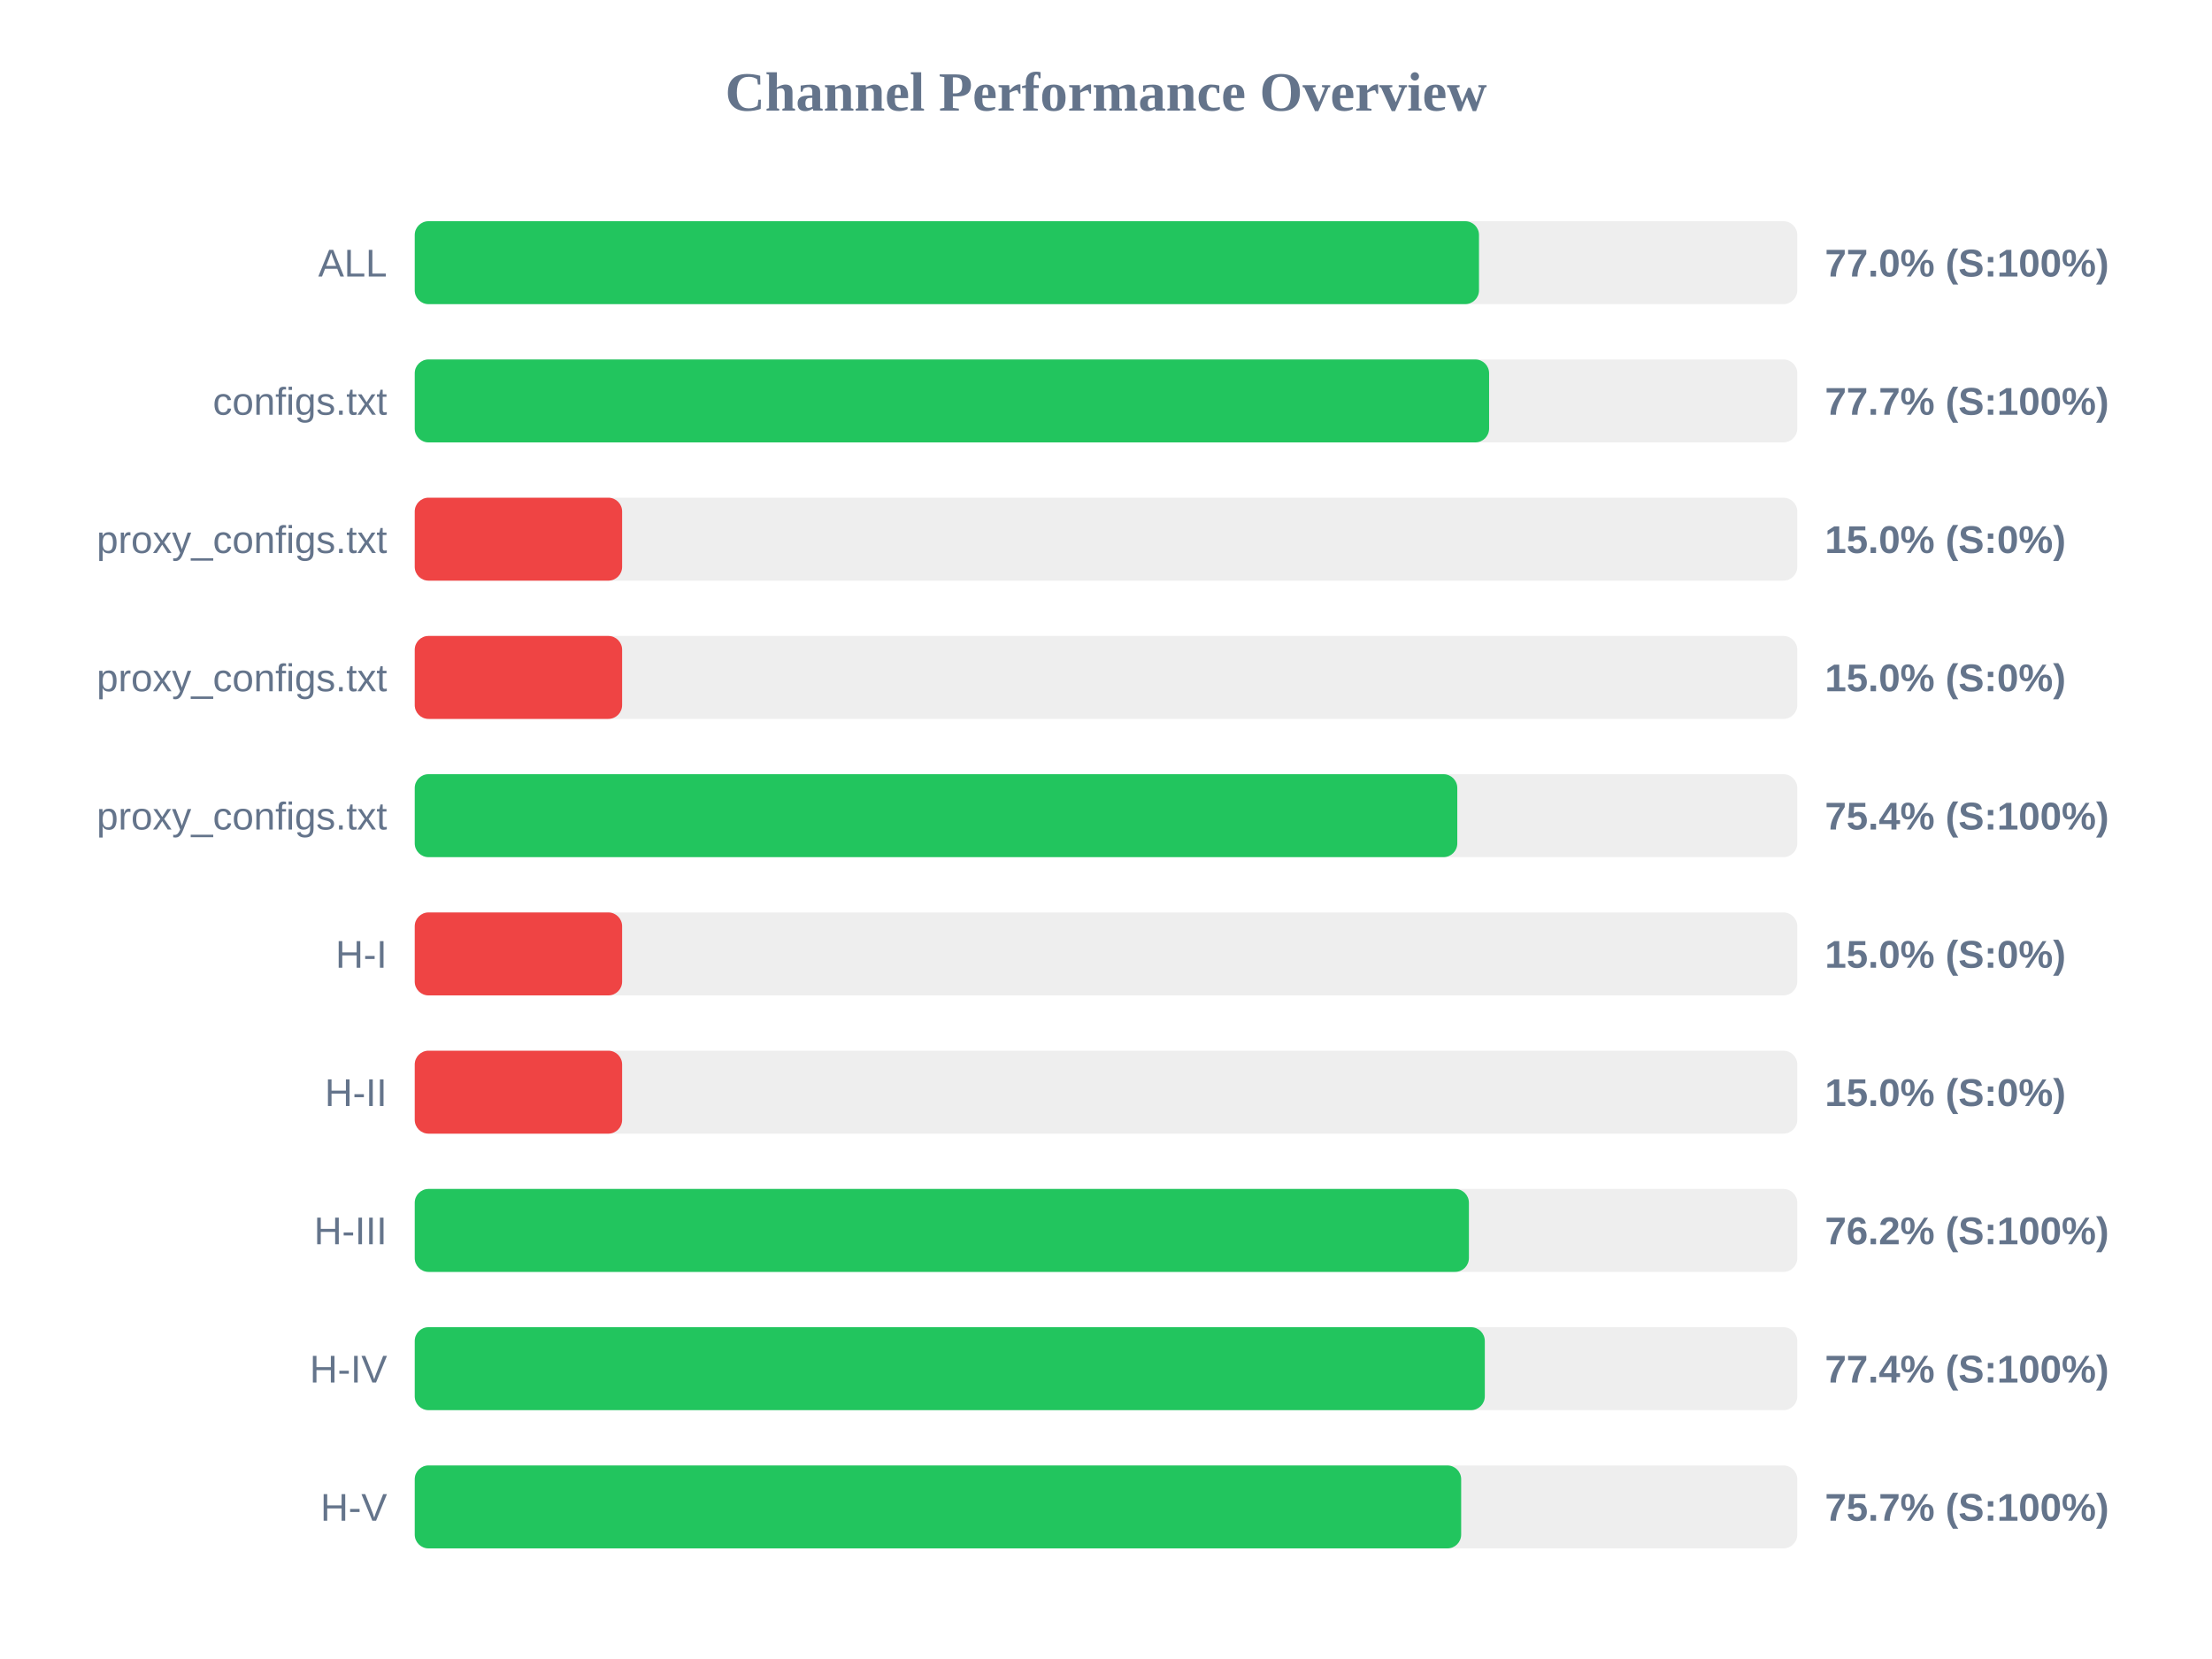
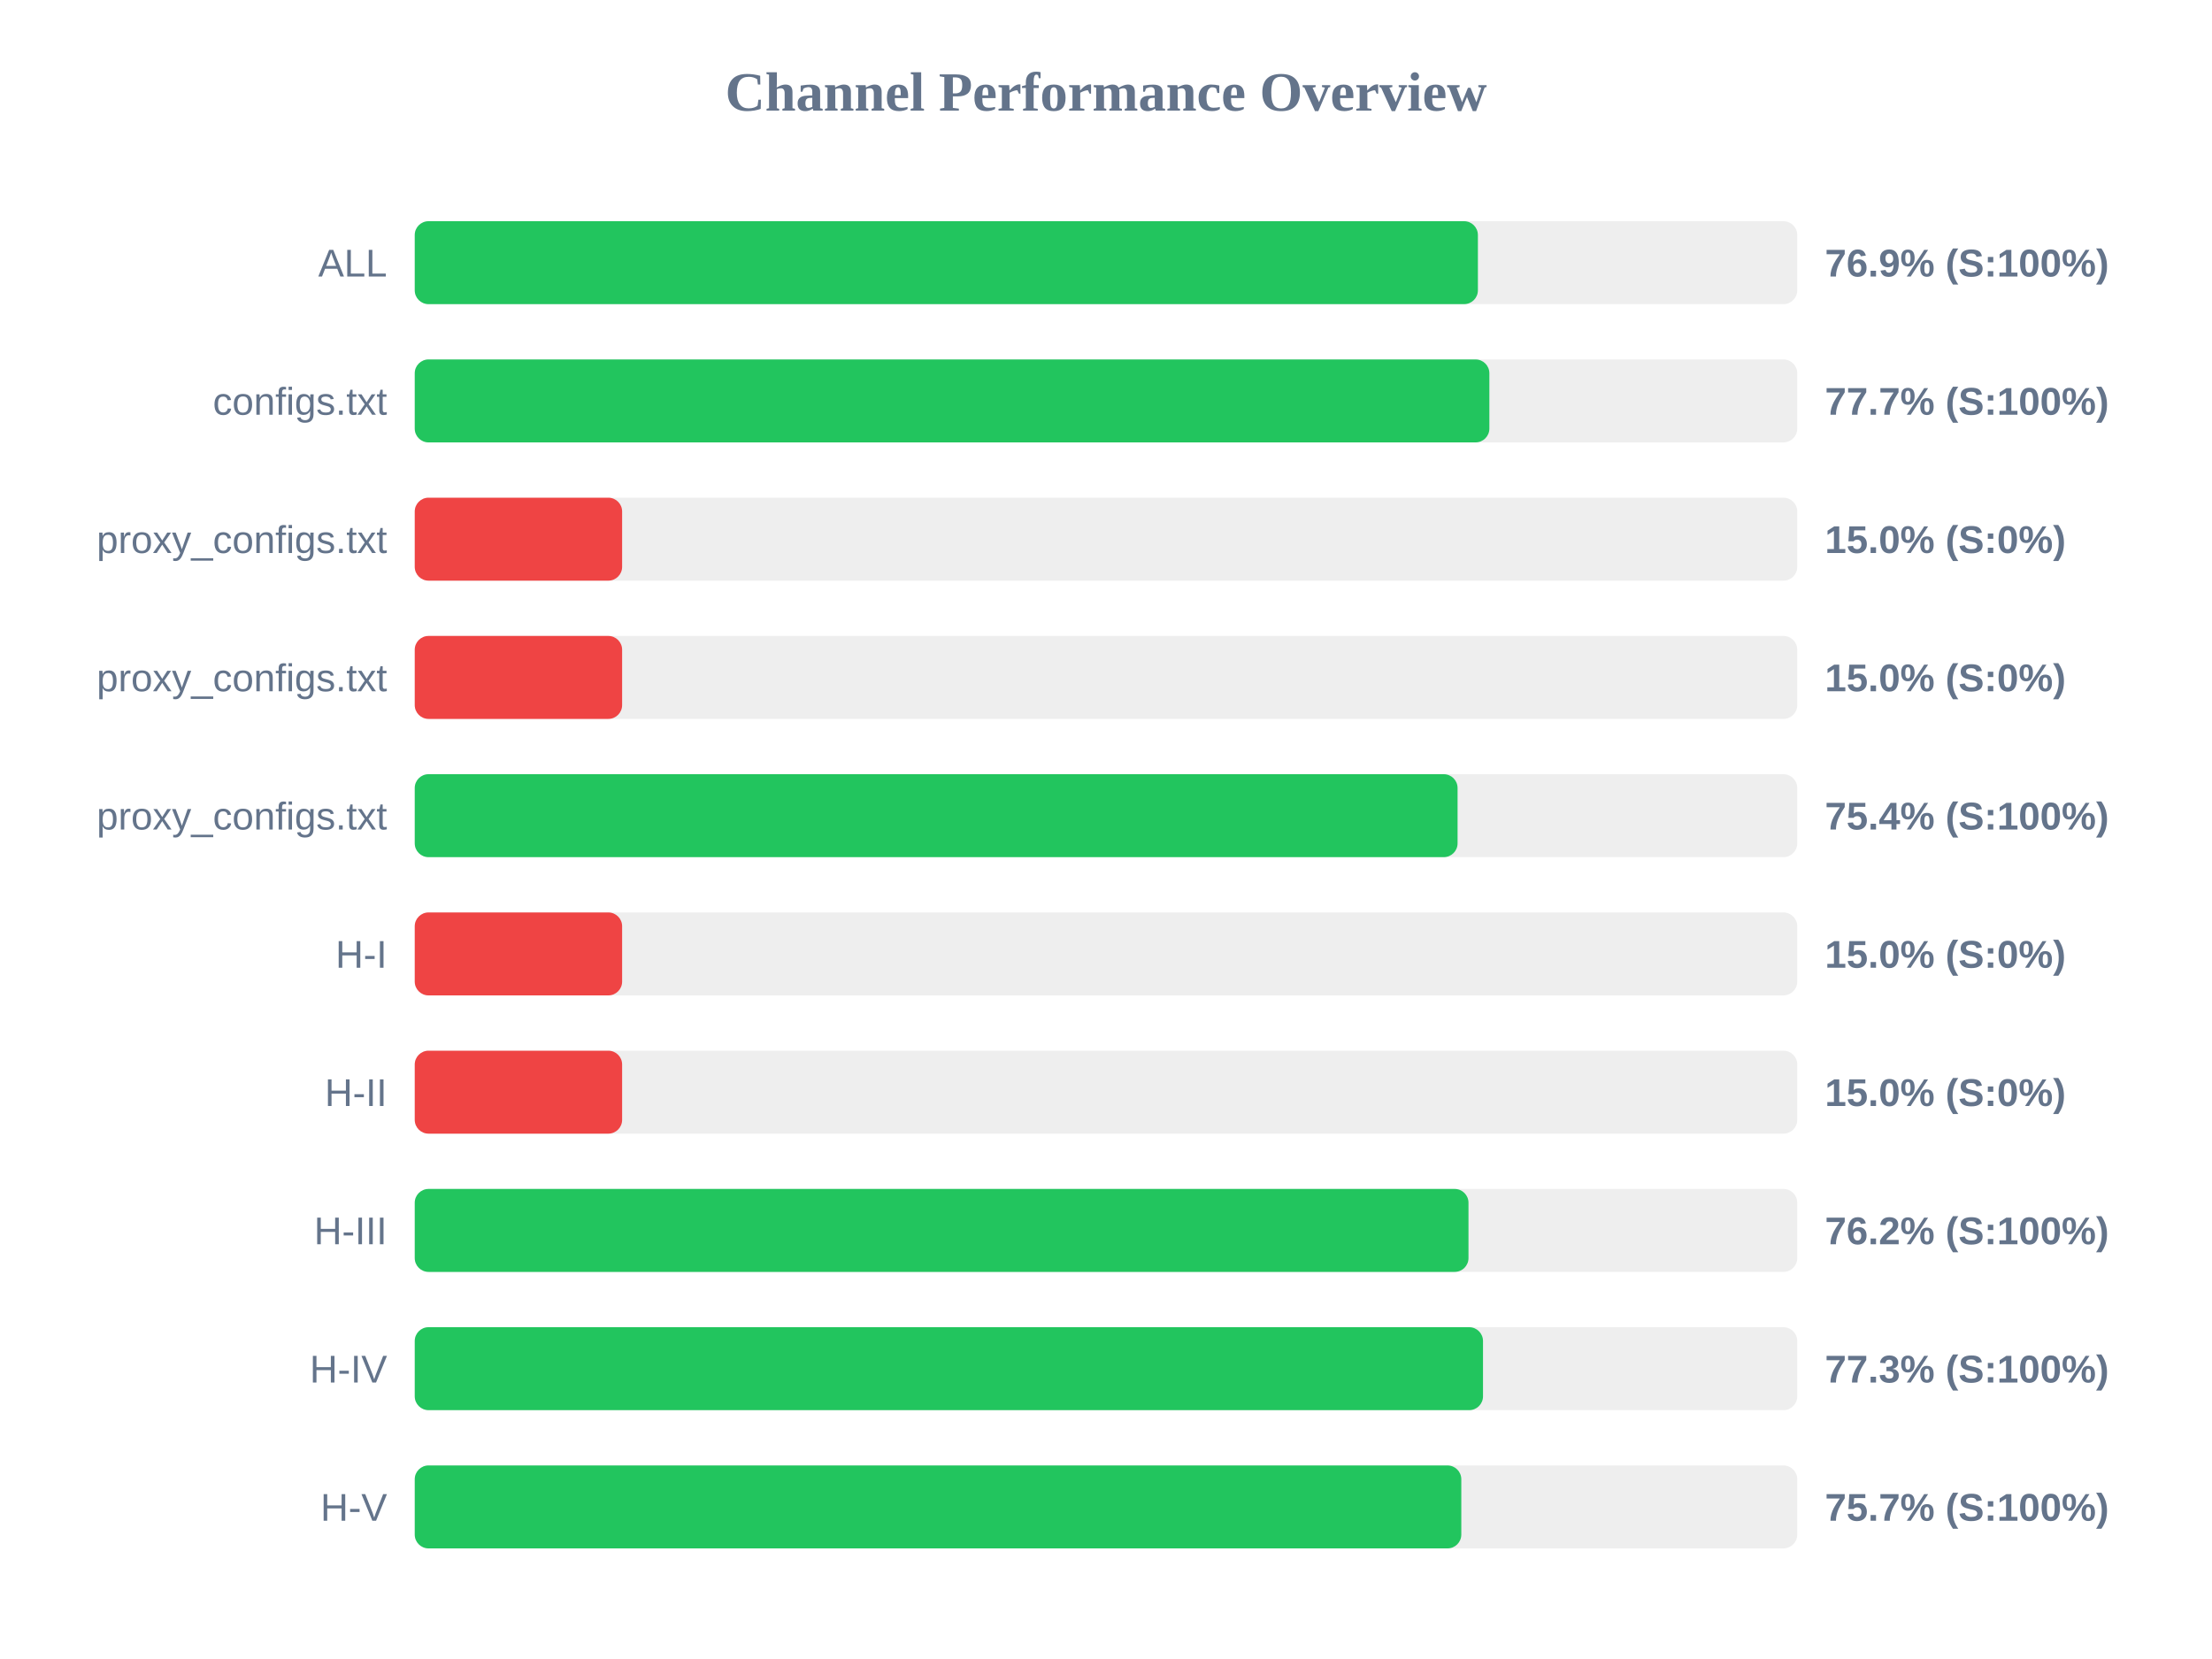
<svg xmlns="http://www.w3.org/2000/svg" width="800" height="600" version="1.1">
  <style>
        .row { font: 14px Arial; fill: #64748b; }
        .score { font: bold 14px Arial; fill: #64748b; }
    </style>
  <text x="400" y="40" text-anchor="middle" font-size="20px" font-weight="bold" fill="#64748b">Channel Performance Overview</text>
  <rect x="150" y="80" width="500" height="30" fill="#eee" rx="5" />
-   <rect x="150" y="80" width="384.9" height="30" fill="#22c55e" rx="5" />
+   <rect x="150" y="80" width="384.5" height="30" fill="#22c55e" rx="5" />
  <text x="140" y="100" text-anchor="end" class="row">ALL</text>
-   <text x="660" y="100" text-anchor="start" class="score">77.0% (S:100%)</text>
+   <text x="660" y="100" text-anchor="start" class="score">76.9% (S:100%)</text>
  <rect x="150" y="130" width="500" height="30" fill="#eee" rx="5" />
-   <rect x="150" y="130" width="388.55" height="30" fill="#22c55e" rx="5" />
+   <rect x="150" y="130" width="388.65" height="30" fill="#22c55e" rx="5" />
  <text x="140" y="150" text-anchor="end" class="row">configs.txt</text>
  <text x="660" y="150" text-anchor="start" class="score">77.7% (S:100%)</text>
  <rect x="150" y="180" width="500" height="30" fill="#eee" rx="5" />
  <rect x="150" y="180" width="75.0" height="30" fill="#ef4444" rx="5" />
  <text x="140" y="200" text-anchor="end" class="row">proxy_configs.txt</text>
  <text x="660" y="200" text-anchor="start" class="score">15.0% (S:0%)</text>
  <rect x="150" y="230" width="500" height="30" fill="#eee" rx="5" />
  <rect x="150" y="230" width="75.0" height="30" fill="#ef4444" rx="5" />
  <text x="140" y="250" text-anchor="end" class="row">proxy_configs.txt</text>
  <text x="660" y="250" text-anchor="start" class="score">15.0% (S:0%)</text>
  <rect x="150" y="280" width="500" height="30" fill="#eee" rx="5" />
-   <rect x="150" y="280" width="377.05" height="30" fill="#22c55e" rx="5" />
+   <rect x="150" y="280" width="377.15" height="30" fill="#22c55e" rx="5" />
  <text x="140" y="300" text-anchor="end" class="row">proxy_configs.txt</text>
  <text x="660" y="300" text-anchor="start" class="score">75.4% (S:100%)</text>
  <rect x="150" y="330" width="500" height="30" fill="#eee" rx="5" />
  <rect x="150" y="330" width="75.0" height="30" fill="#ef4444" rx="5" />
  <text x="140" y="350" text-anchor="end" class="row">H-I</text>
  <text x="660" y="350" text-anchor="start" class="score">15.0% (S:0%)</text>
  <rect x="150" y="380" width="500" height="30" fill="#eee" rx="5" />
  <rect x="150" y="380" width="75.0" height="30" fill="#ef4444" rx="5" />
  <text x="140" y="400" text-anchor="end" class="row">H-II</text>
  <text x="660" y="400" text-anchor="start" class="score">15.0% (S:0%)</text>
  <rect x="150" y="430" width="500" height="30" fill="#eee" rx="5" />
-   <rect x="150" y="430" width="381.25" height="30" fill="#22c55e" rx="5" />
+   <rect x="150" y="430" width="381.1" height="30" fill="#22c55e" rx="5" />
  <text x="140" y="450" text-anchor="end" class="row">H-III</text>
  <text x="660" y="450" text-anchor="start" class="score">76.2% (S:100%)</text>
  <rect x="150" y="480" width="500" height="30" fill="#eee" rx="5" />
-   <rect x="150" y="480" width="387.0" height="30" fill="#22c55e" rx="5" />
+   <rect x="150" y="480" width="386.35" height="30" fill="#22c55e" rx="5" />
  <text x="140" y="500" text-anchor="end" class="row">H-IV</text>
-   <text x="660" y="500" text-anchor="start" class="score">77.4% (S:100%)</text>
+   <text x="660" y="500" text-anchor="start" class="score">77.3% (S:100%)</text>
  <rect x="150" y="530" width="500" height="30" fill="#eee" rx="5" />
-   <rect x="150" y="530" width="378.45" height="30" fill="#22c55e" rx="5" />
+   <rect x="150" y="530" width="378.5" height="30" fill="#22c55e" rx="5" />
  <text x="140" y="550" text-anchor="end" class="row">H-V</text>
  <text x="660" y="550" text-anchor="start" class="score">75.7% (S:100%)</text>
</svg>
